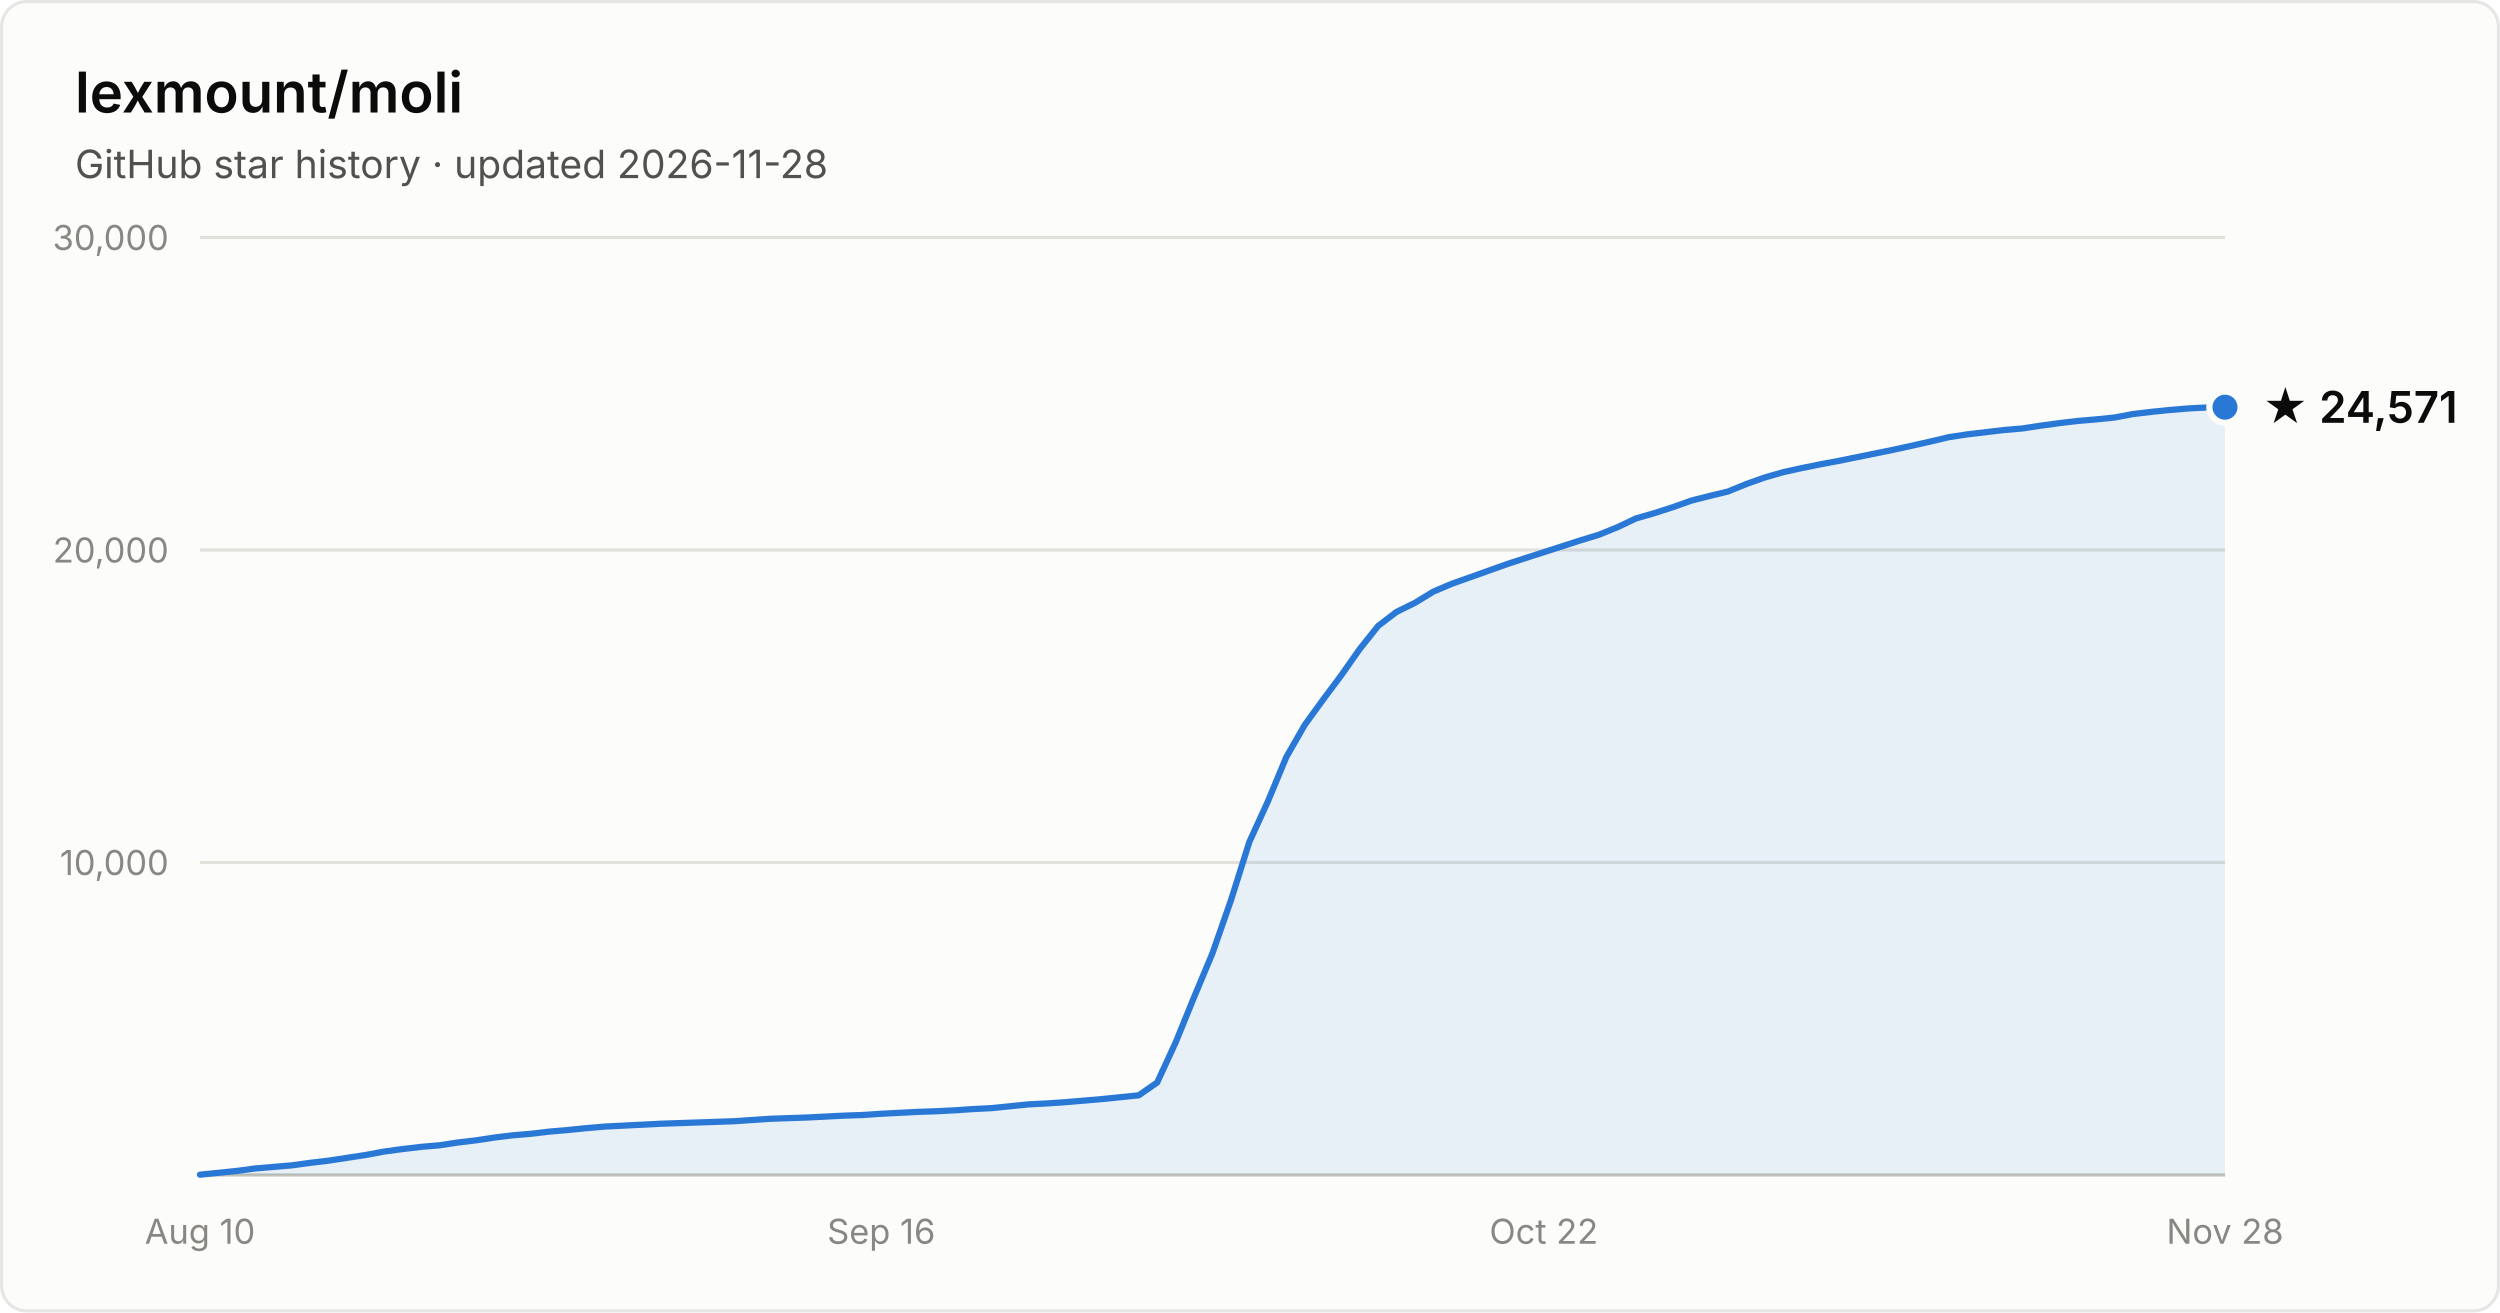
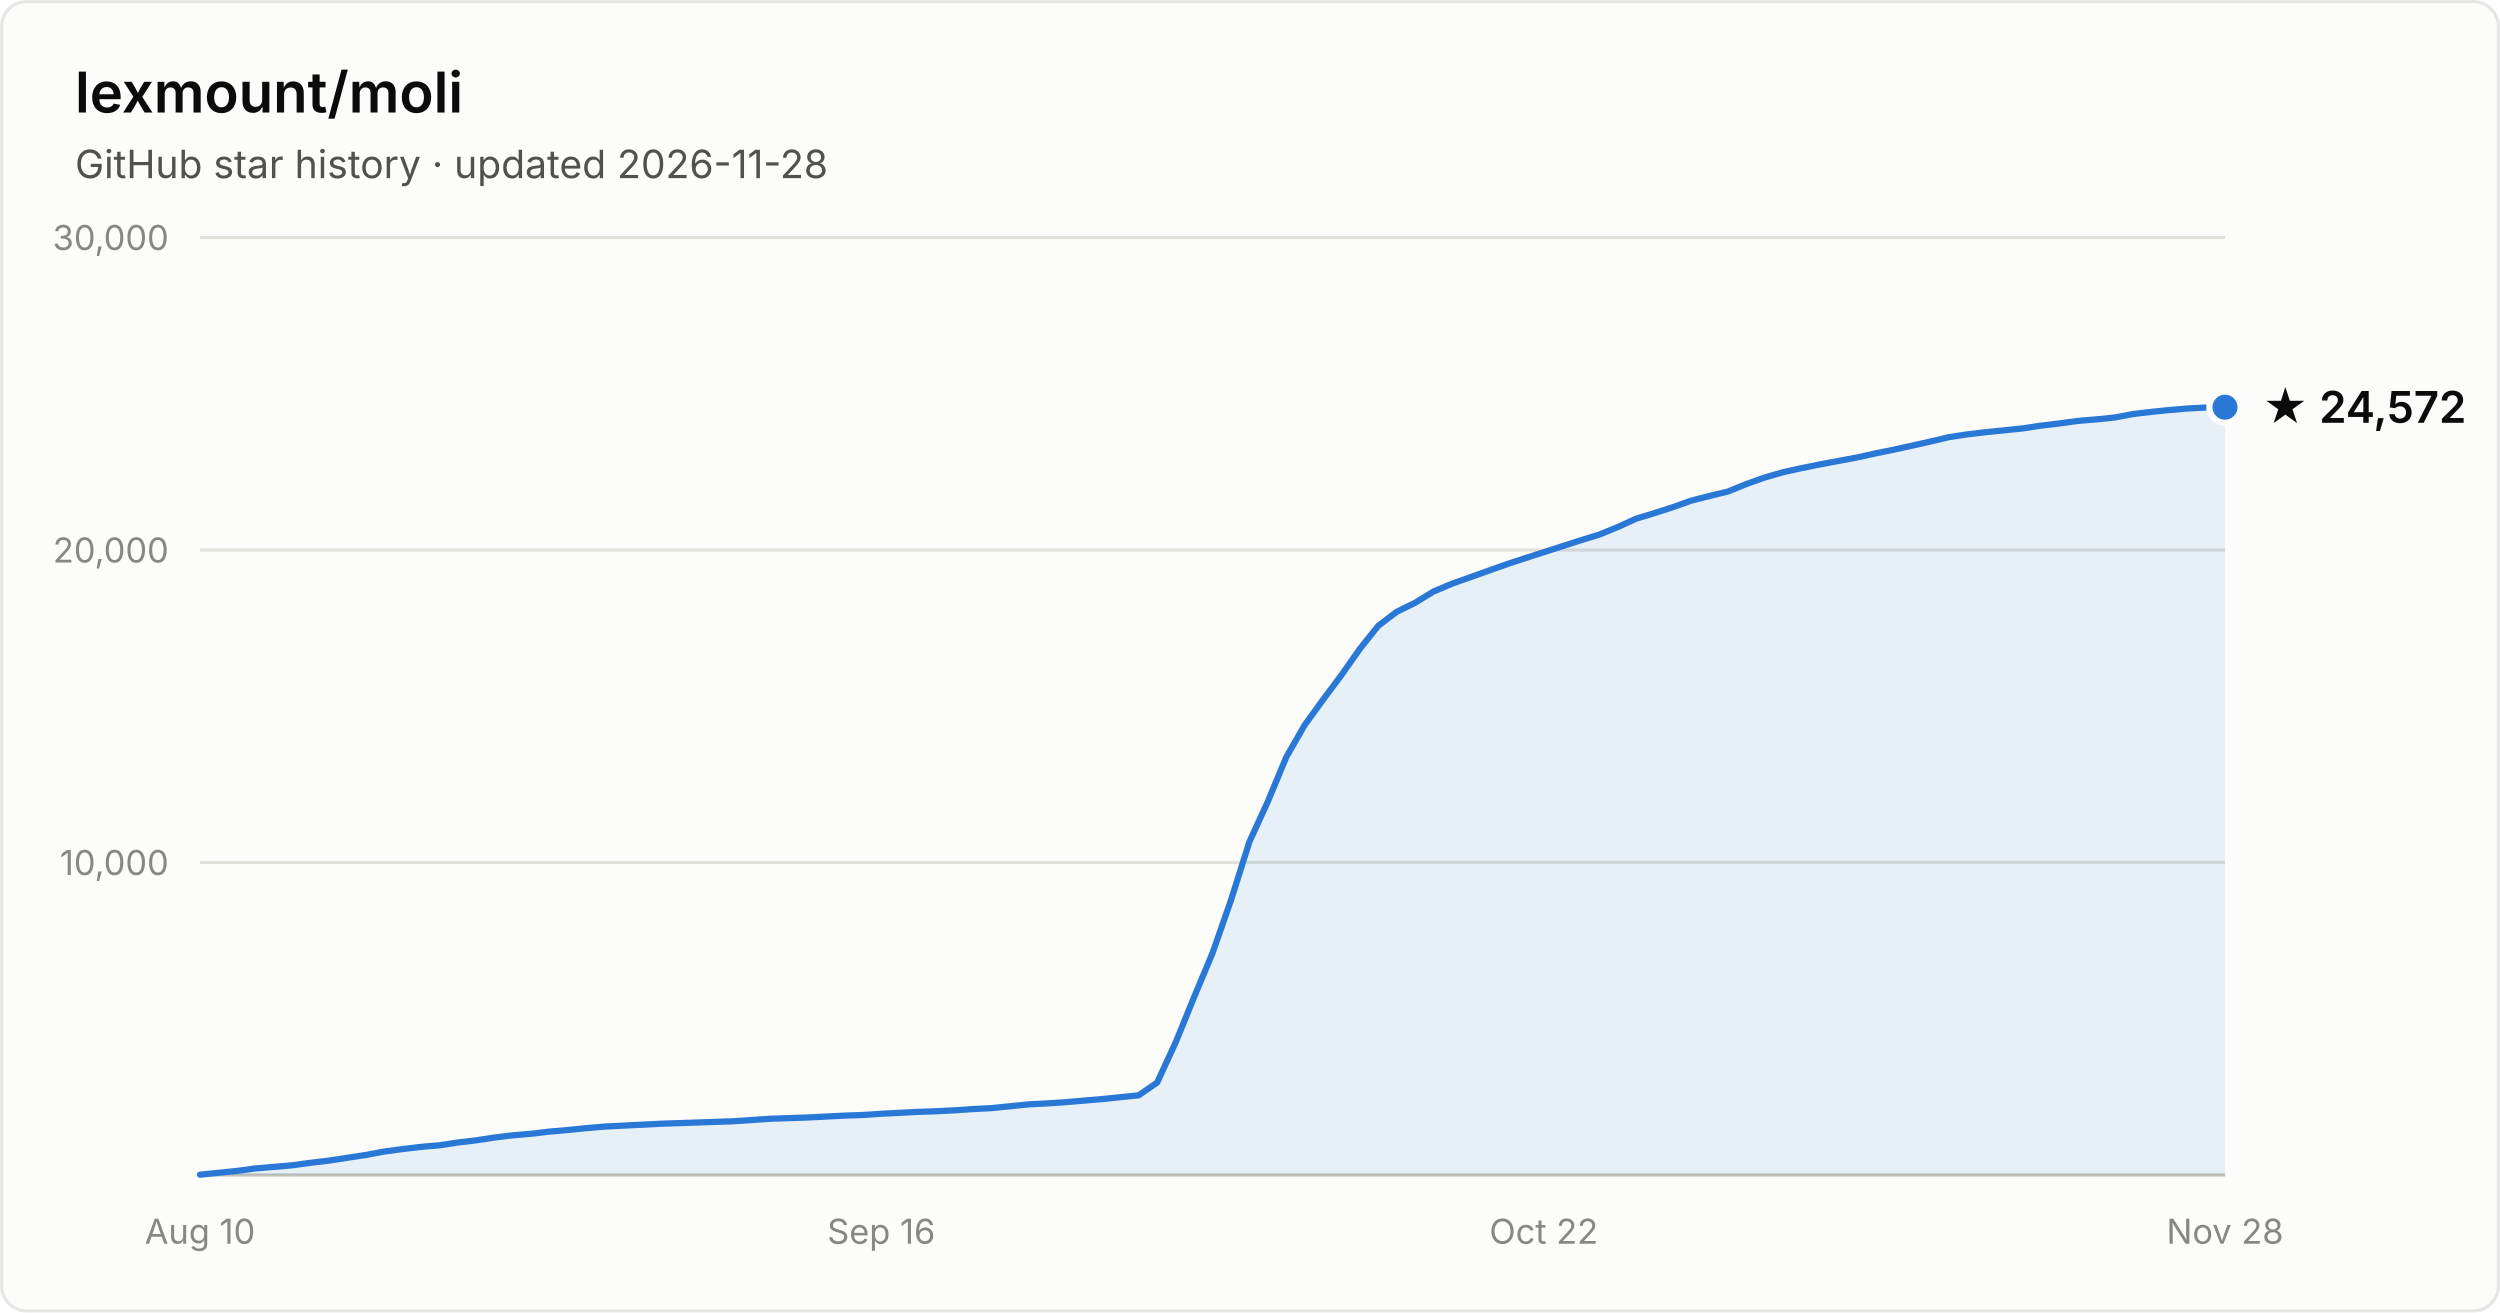
- <svg xmlns="http://www.w3.org/2000/svg" width="800" height="420" viewBox="0 0 800 420" font-family="system-ui, -apple-system, Segoe UI, sans-serif" role="img" aria-label="Star history of lexmount/moli: 24,571 stars as of 2026-11-28">
+ <svg xmlns="http://www.w3.org/2000/svg" width="800" height="420" viewBox="0 0 800 420" font-family="system-ui, -apple-system, Segoe UI, sans-serif" role="img" aria-label="Star history of lexmount/moli: 24,572 stars as of 2026-11-28">
  <rect x="0.5" y="0.5" width="799" height="419" rx="8" fill="#fcfcfb" stroke="rgba(11,11,11,0.10)" />
  <text x="24" y="36" fill="#0b0b0b" font-size="18" font-weight="600">lexmount/moli</text>
  <text x="24" y="57" fill="#52514e" font-size="12.5">GitHub star history · updated 2026-11-28</text>
  <line x1="64" y1="276.0" x2="712" y2="276.0" stroke="#e1e0d9" stroke-width="1" />
  <text x="54" y="280.0" text-anchor="end" fill="#898781" font-size="11" style="font-variant-numeric:tabular-nums">10,000</text>
  <line x1="64" y1="176.0" x2="712" y2="176.0" stroke="#e1e0d9" stroke-width="1" />
  <text x="54" y="180.0" text-anchor="end" fill="#898781" font-size="11" style="font-variant-numeric:tabular-nums">20,000</text>
  <line x1="64" y1="76.0" x2="712" y2="76.0" stroke="#e1e0d9" stroke-width="1" />
  <text x="54" y="80.0" text-anchor="end" fill="#898781" font-size="11" style="font-variant-numeric:tabular-nums">30,000</text>
  <line x1="64" y1="376" x2="712" y2="376" stroke="#c3c2b7" stroke-width="1" />
  <text x="64.0" y="398" text-anchor="middle" fill="#898781" font-size="11" style="font-variant-numeric:tabular-nums">Aug 10</text>
  <text x="282.0" y="398" text-anchor="middle" fill="#898781" font-size="11" style="font-variant-numeric:tabular-nums">Sep 16</text>
  <text x="494.0" y="398" text-anchor="middle" fill="#898781" font-size="11" style="font-variant-numeric:tabular-nums">Oct 22</text>
  <text x="712.0" y="398" text-anchor="middle" fill="#898781" font-size="11" style="font-variant-numeric:tabular-nums">Nov 28</text>
-   <path d="M64.0 375.9 L69.9 375.3 L75.8 374.7 L81.7 373.9 L87.6 373.4 L93.5 372.9 L99.3 372.1 L105.2 371.4 L111.1 370.5 L117.0 369.6 L122.9 368.5 L128.8 367.7 L134.7 367.0 L140.6 366.5 L146.5 365.6 L152.4 364.9 L158.3 364.0 L164.1 363.3 L170.0 362.8 L175.9 362.1 L181.8 361.6 L187.7 361.0 L193.6 360.5 L199.5 360.2 L205.4 359.9 L211.3 359.6 L217.2 359.4 L223.1 359.2 L228.9 359.0 L234.8 358.8 L240.7 358.4 L246.6 358.0 L252.5 357.8 L258.4 357.6 L264.3 357.3 L270.2 357.0 L276.1 356.8 L282.0 356.4 L287.9 356.1 L293.7 355.8 L299.6 355.6 L305.5 355.3 L311.4 354.9 L317.3 354.6 L323.2 354.0 L329.1 353.4 L335.0 353.1 L340.9 352.7 L346.8 352.2 L352.7 351.7 L358.5 351.1 L364.4 350.5 L370.3 346.4 L376.2 333.6 L382.1 319.1 L388.0 305.0 L393.9 288.1 L399.8 269.4 L405.7 256.5 L411.6 242.3 L417.5 232.0 L423.3 224.0 L429.2 216.1 L435.1 207.7 L441.0 200.3 L446.9 195.8 L452.8 192.9 L458.7 189.3 L464.6 186.8 L470.5 184.7 L476.4 182.6 L482.3 180.5 L488.1 178.6 L494.0 176.7 L499.9 174.8 L505.8 172.9 L511.7 171.1 L517.6 168.7 L523.5 165.9 L529.4 164.2 L535.3 162.3 L541.2 160.2 L547.1 158.7 L552.9 157.3 L558.8 154.9 L564.7 152.8 L570.6 151.1 L576.5 149.8 L582.4 148.6 L588.3 147.5 L594.2 146.3 L600.1 145.1 L606.0 143.9 L611.9 142.6 L617.7 141.3 L623.6 139.9 L629.5 139.0 L635.4 138.3 L641.3 137.6 L647.2 137.1 L653.1 136.2 L659.0 135.4 L664.9 134.7 L670.8 134.2 L676.7 133.6 L682.5 132.5 L688.4 131.8 L694.3 131.2 L700.2 130.7 L706.1 130.4 L712.0 130.3 L712.0 376 L64.0 376 Z" fill="#2a78d6" fill-opacity="0.1" />
-   <path d="M64.0 375.9 L69.9 375.3 L75.8 374.7 L81.7 373.9 L87.6 373.4 L93.5 372.9 L99.3 372.1 L105.2 371.4 L111.1 370.5 L117.0 369.6 L122.9 368.5 L128.8 367.7 L134.7 367.0 L140.6 366.5 L146.5 365.6 L152.4 364.9 L158.3 364.0 L164.1 363.3 L170.0 362.8 L175.9 362.1 L181.8 361.6 L187.7 361.0 L193.6 360.5 L199.5 360.2 L205.4 359.9 L211.3 359.6 L217.2 359.4 L223.1 359.2 L228.9 359.0 L234.8 358.8 L240.7 358.4 L246.6 358.0 L252.5 357.8 L258.4 357.6 L264.3 357.3 L270.2 357.0 L276.1 356.8 L282.0 356.4 L287.9 356.1 L293.7 355.8 L299.6 355.6 L305.5 355.3 L311.4 354.9 L317.3 354.6 L323.2 354.0 L329.1 353.4 L335.0 353.1 L340.9 352.7 L346.8 352.2 L352.7 351.7 L358.5 351.1 L364.4 350.5 L370.3 346.4 L376.2 333.6 L382.1 319.1 L388.0 305.0 L393.9 288.1 L399.8 269.4 L405.7 256.5 L411.6 242.3 L417.5 232.0 L423.3 224.0 L429.2 216.1 L435.1 207.7 L441.0 200.3 L446.9 195.8 L452.8 192.9 L458.7 189.3 L464.6 186.8 L470.5 184.7 L476.4 182.6 L482.3 180.5 L488.1 178.6 L494.0 176.7 L499.9 174.8 L505.8 172.9 L511.7 171.1 L517.6 168.7 L523.5 165.9 L529.4 164.2 L535.3 162.3 L541.2 160.2 L547.1 158.7 L552.9 157.3 L558.8 154.9 L564.7 152.8 L570.6 151.1 L576.5 149.8 L582.4 148.6 L588.3 147.5 L594.2 146.3 L600.1 145.1 L606.0 143.9 L611.9 142.6 L617.7 141.3 L623.6 139.9 L629.5 139.0 L635.4 138.3 L641.3 137.6 L647.2 137.1 L653.1 136.2 L659.0 135.4 L664.9 134.7 L670.8 134.2 L676.7 133.6 L682.5 132.5 L688.4 131.8 L694.3 131.2 L700.2 130.7 L706.1 130.4 L712.0 130.3" fill="none" stroke="#2a78d6" stroke-width="2" stroke-linejoin="round" stroke-linecap="round" />
+   <path d="M64.0 375.9 L69.9 375.3 L75.8 374.7 L81.7 373.9 L87.6 373.4 L93.5 372.9 L99.3 372.1 L105.2 371.4 L111.1 370.5 L117.0 369.6 L122.9 368.5 L128.8 367.7 L134.7 367.0 L140.6 366.5 L146.5 365.6 L152.4 364.9 L158.3 364.0 L164.1 363.3 L170.0 362.8 L175.9 362.1 L181.8 361.6 L187.7 361.0 L193.6 360.5 L199.5 360.2 L205.4 359.9 L211.3 359.6 L217.2 359.4 L223.1 359.2 L228.9 359.0 L234.8 358.8 L240.7 358.4 L246.6 358.0 L252.5 357.8 L258.4 357.6 L264.3 357.3 L270.2 357.0 L276.1 356.8 L282.0 356.4 L287.9 356.1 L293.7 355.8 L299.6 355.6 L305.5 355.3 L311.4 354.9 L317.3 354.6 L323.2 354.0 L329.1 353.4 L335.0 353.1 L340.9 352.7 L346.8 352.2 L352.7 351.7 L358.5 351.1 L364.4 350.5 L370.3 346.4 L376.2 333.6 L382.1 319.1 L388.0 305.0 L393.9 288.1 L399.8 269.4 L405.7 256.5 L411.6 242.3 L417.5 232.0 L423.3 224.0 L429.2 216.1 L435.1 207.7 L441.0 200.3 L446.9 195.8 L452.8 192.9 L458.7 189.3 L464.6 186.8 L470.5 184.7 L476.4 182.6 L482.3 180.5 L488.1 178.6 L494.0 176.7 L499.9 174.8 L505.8 172.9 L511.7 171.1 L517.6 168.7 L523.5 166.0 L529.4 164.2 L535.3 162.3 L541.2 160.2 L547.1 158.7 L552.9 157.3 L558.8 154.9 L564.7 152.8 L570.6 151.1 L576.5 149.8 L582.4 148.6 L588.3 147.5 L594.2 146.4 L600.1 145.1 L606.0 143.9 L611.9 142.6 L617.7 141.3 L623.6 139.9 L629.5 139.0 L635.4 138.3 L641.3 137.7 L647.2 137.1 L653.1 136.2 L659.0 135.5 L664.9 134.7 L670.8 134.2 L676.7 133.6 L682.5 132.5 L688.4 131.8 L694.3 131.2 L700.2 130.7 L706.1 130.4 L712.0 130.3 L712.0 376 L64.0 376 Z" fill="#2a78d6" fill-opacity="0.1" />
+   <path d="M64.0 375.9 L69.9 375.3 L75.8 374.7 L81.7 373.9 L87.6 373.4 L93.5 372.9 L99.3 372.1 L105.2 371.4 L111.1 370.5 L117.0 369.6 L122.9 368.5 L128.8 367.7 L134.7 367.0 L140.6 366.5 L146.5 365.6 L152.4 364.9 L158.3 364.0 L164.1 363.3 L170.0 362.8 L175.9 362.1 L181.8 361.6 L187.7 361.0 L193.6 360.5 L199.5 360.2 L205.4 359.9 L211.3 359.6 L217.2 359.4 L223.1 359.2 L228.9 359.0 L234.8 358.8 L240.7 358.4 L246.6 358.0 L252.5 357.8 L258.4 357.6 L264.3 357.3 L270.2 357.0 L276.1 356.8 L282.0 356.4 L287.9 356.1 L293.7 355.8 L299.6 355.6 L305.5 355.3 L311.4 354.9 L317.3 354.6 L323.2 354.0 L329.1 353.4 L335.0 353.1 L340.9 352.7 L346.8 352.2 L352.7 351.7 L358.5 351.1 L364.4 350.5 L370.3 346.4 L376.2 333.6 L382.1 319.1 L388.0 305.0 L393.9 288.1 L399.8 269.4 L405.7 256.5 L411.6 242.3 L417.5 232.0 L423.3 224.0 L429.2 216.1 L435.1 207.7 L441.0 200.3 L446.9 195.8 L452.8 192.9 L458.7 189.3 L464.6 186.8 L470.5 184.7 L476.4 182.6 L482.3 180.5 L488.1 178.6 L494.0 176.7 L499.9 174.8 L505.8 172.9 L511.7 171.1 L517.6 168.7 L523.5 166.0 L529.4 164.2 L535.3 162.3 L541.2 160.2 L547.1 158.7 L552.9 157.3 L558.8 154.9 L564.7 152.8 L570.6 151.1 L576.5 149.8 L582.4 148.6 L588.3 147.5 L594.2 146.4 L600.1 145.1 L606.0 143.9 L611.9 142.6 L617.7 141.3 L623.6 139.9 L629.5 139.0 L635.4 138.3 L641.3 137.7 L647.2 137.1 L653.1 136.2 L659.0 135.5 L664.9 134.7 L670.8 134.2 L676.7 133.6 L682.5 132.5 L688.4 131.8 L694.3 131.2 L700.2 130.7 L706.1 130.4 L712.0 130.3" fill="none" stroke="#2a78d6" stroke-width="2" stroke-linejoin="round" stroke-linecap="round" />
  <circle cx="712.0" cy="130.3" r="5" fill="#2a78d6" stroke="#fcfcfb" stroke-width="2" />
-   <text x="724.0" y="135.3" fill="#0b0b0b" font-size="14" font-weight="600">★ 24,571</text>
+   <text x="724.0" y="135.3" fill="#0b0b0b" font-size="14" font-weight="600">★ 24,572</text>
</svg>
